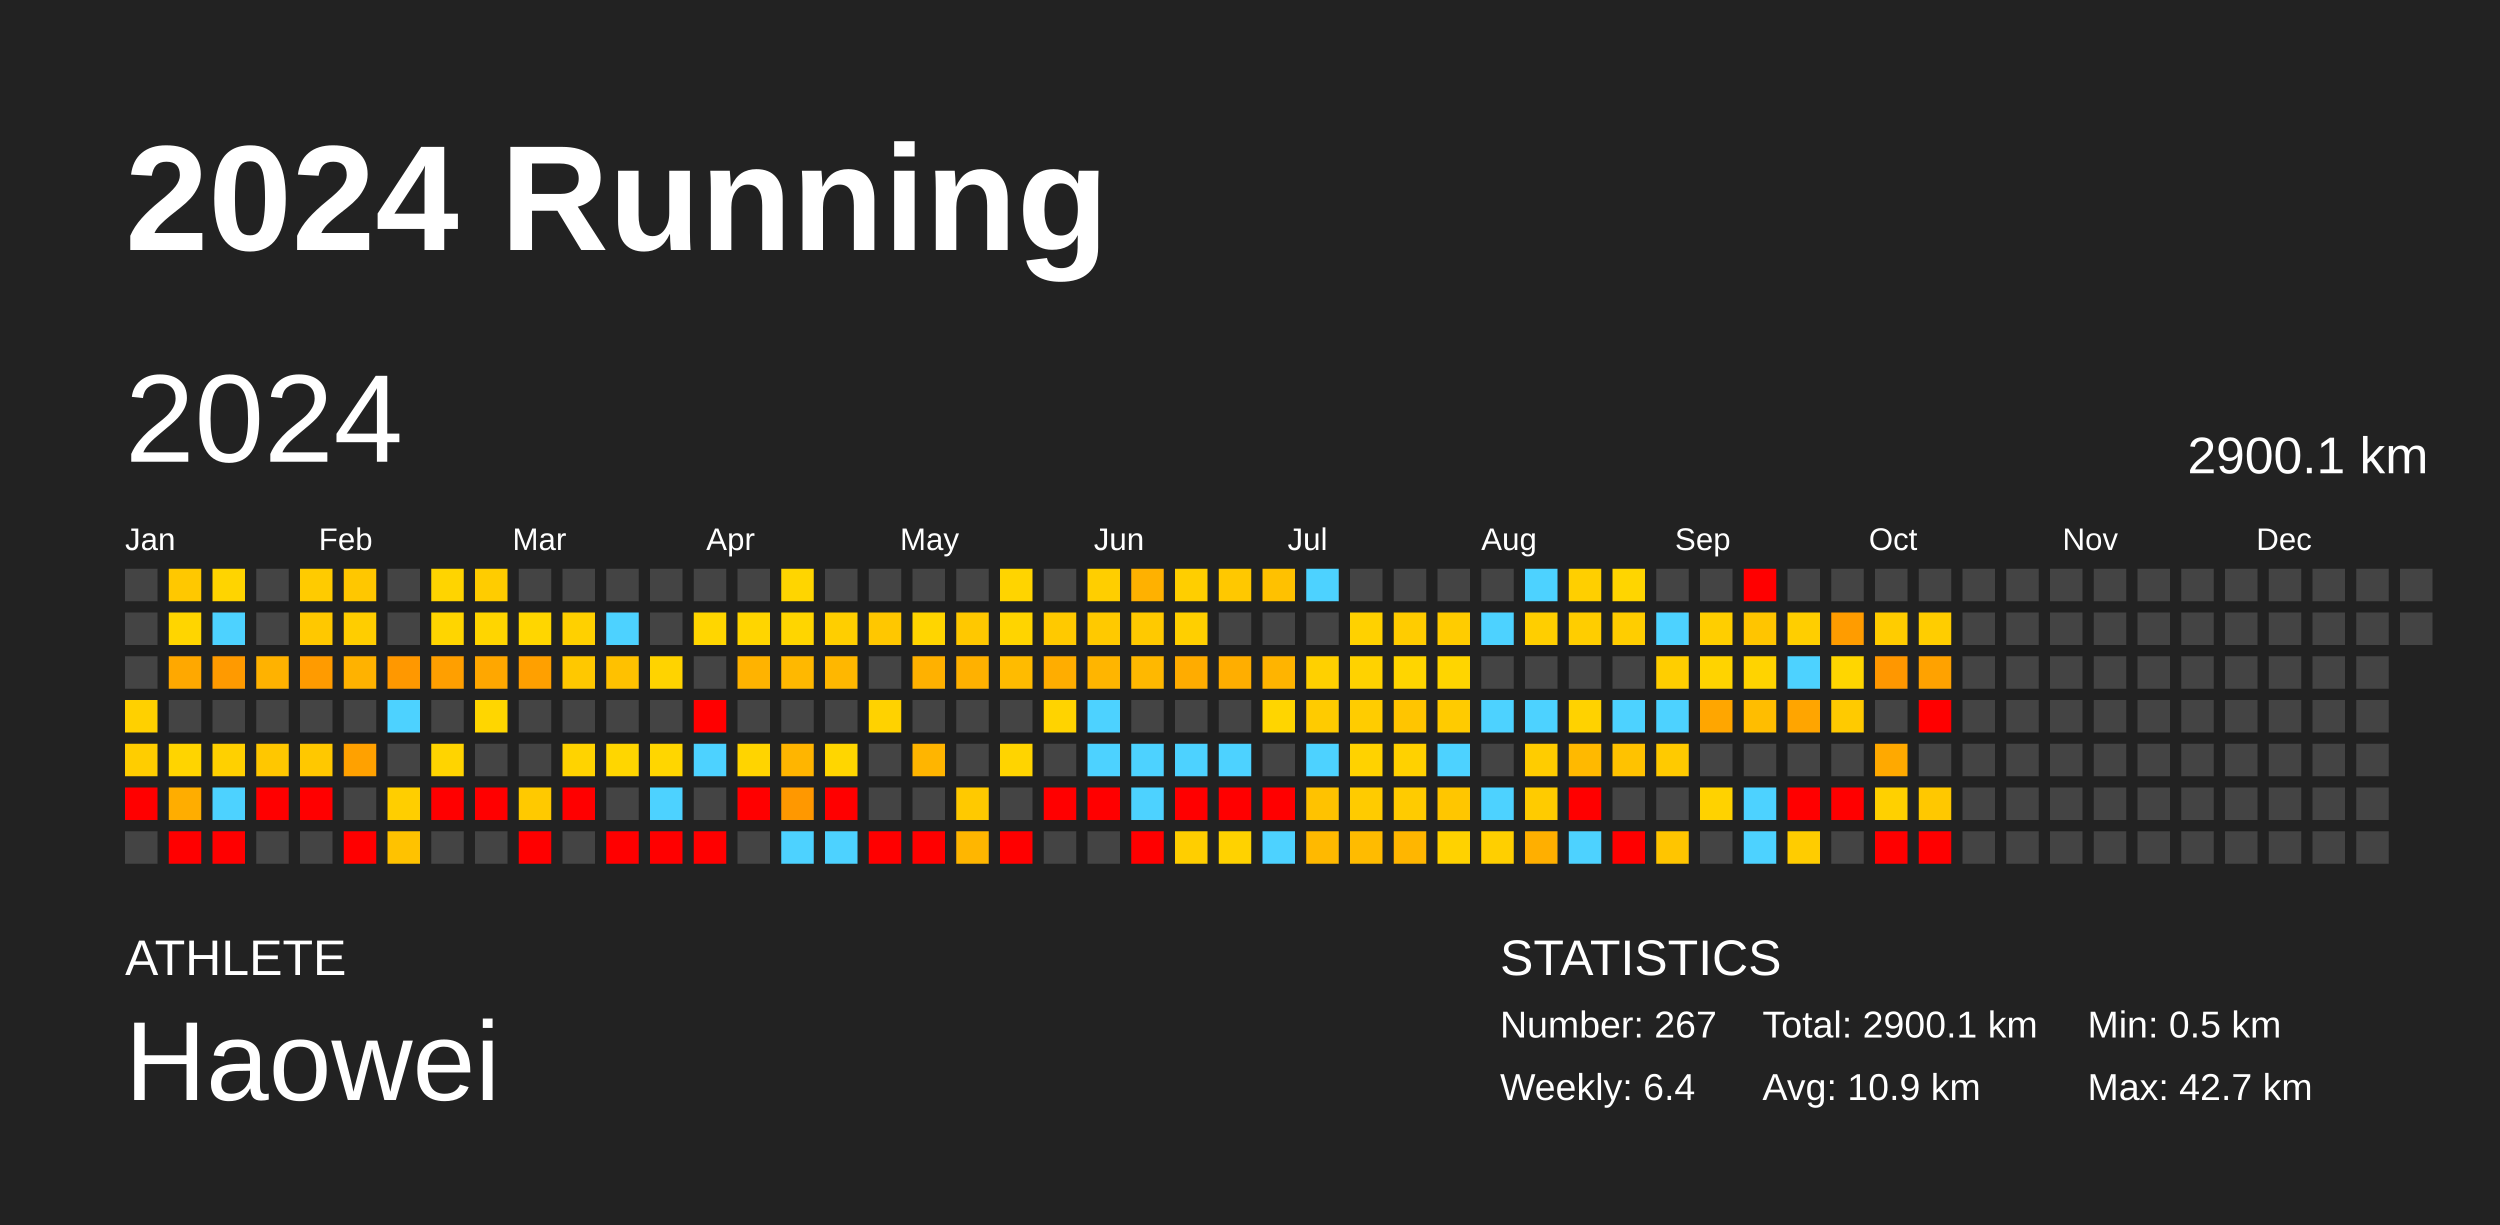
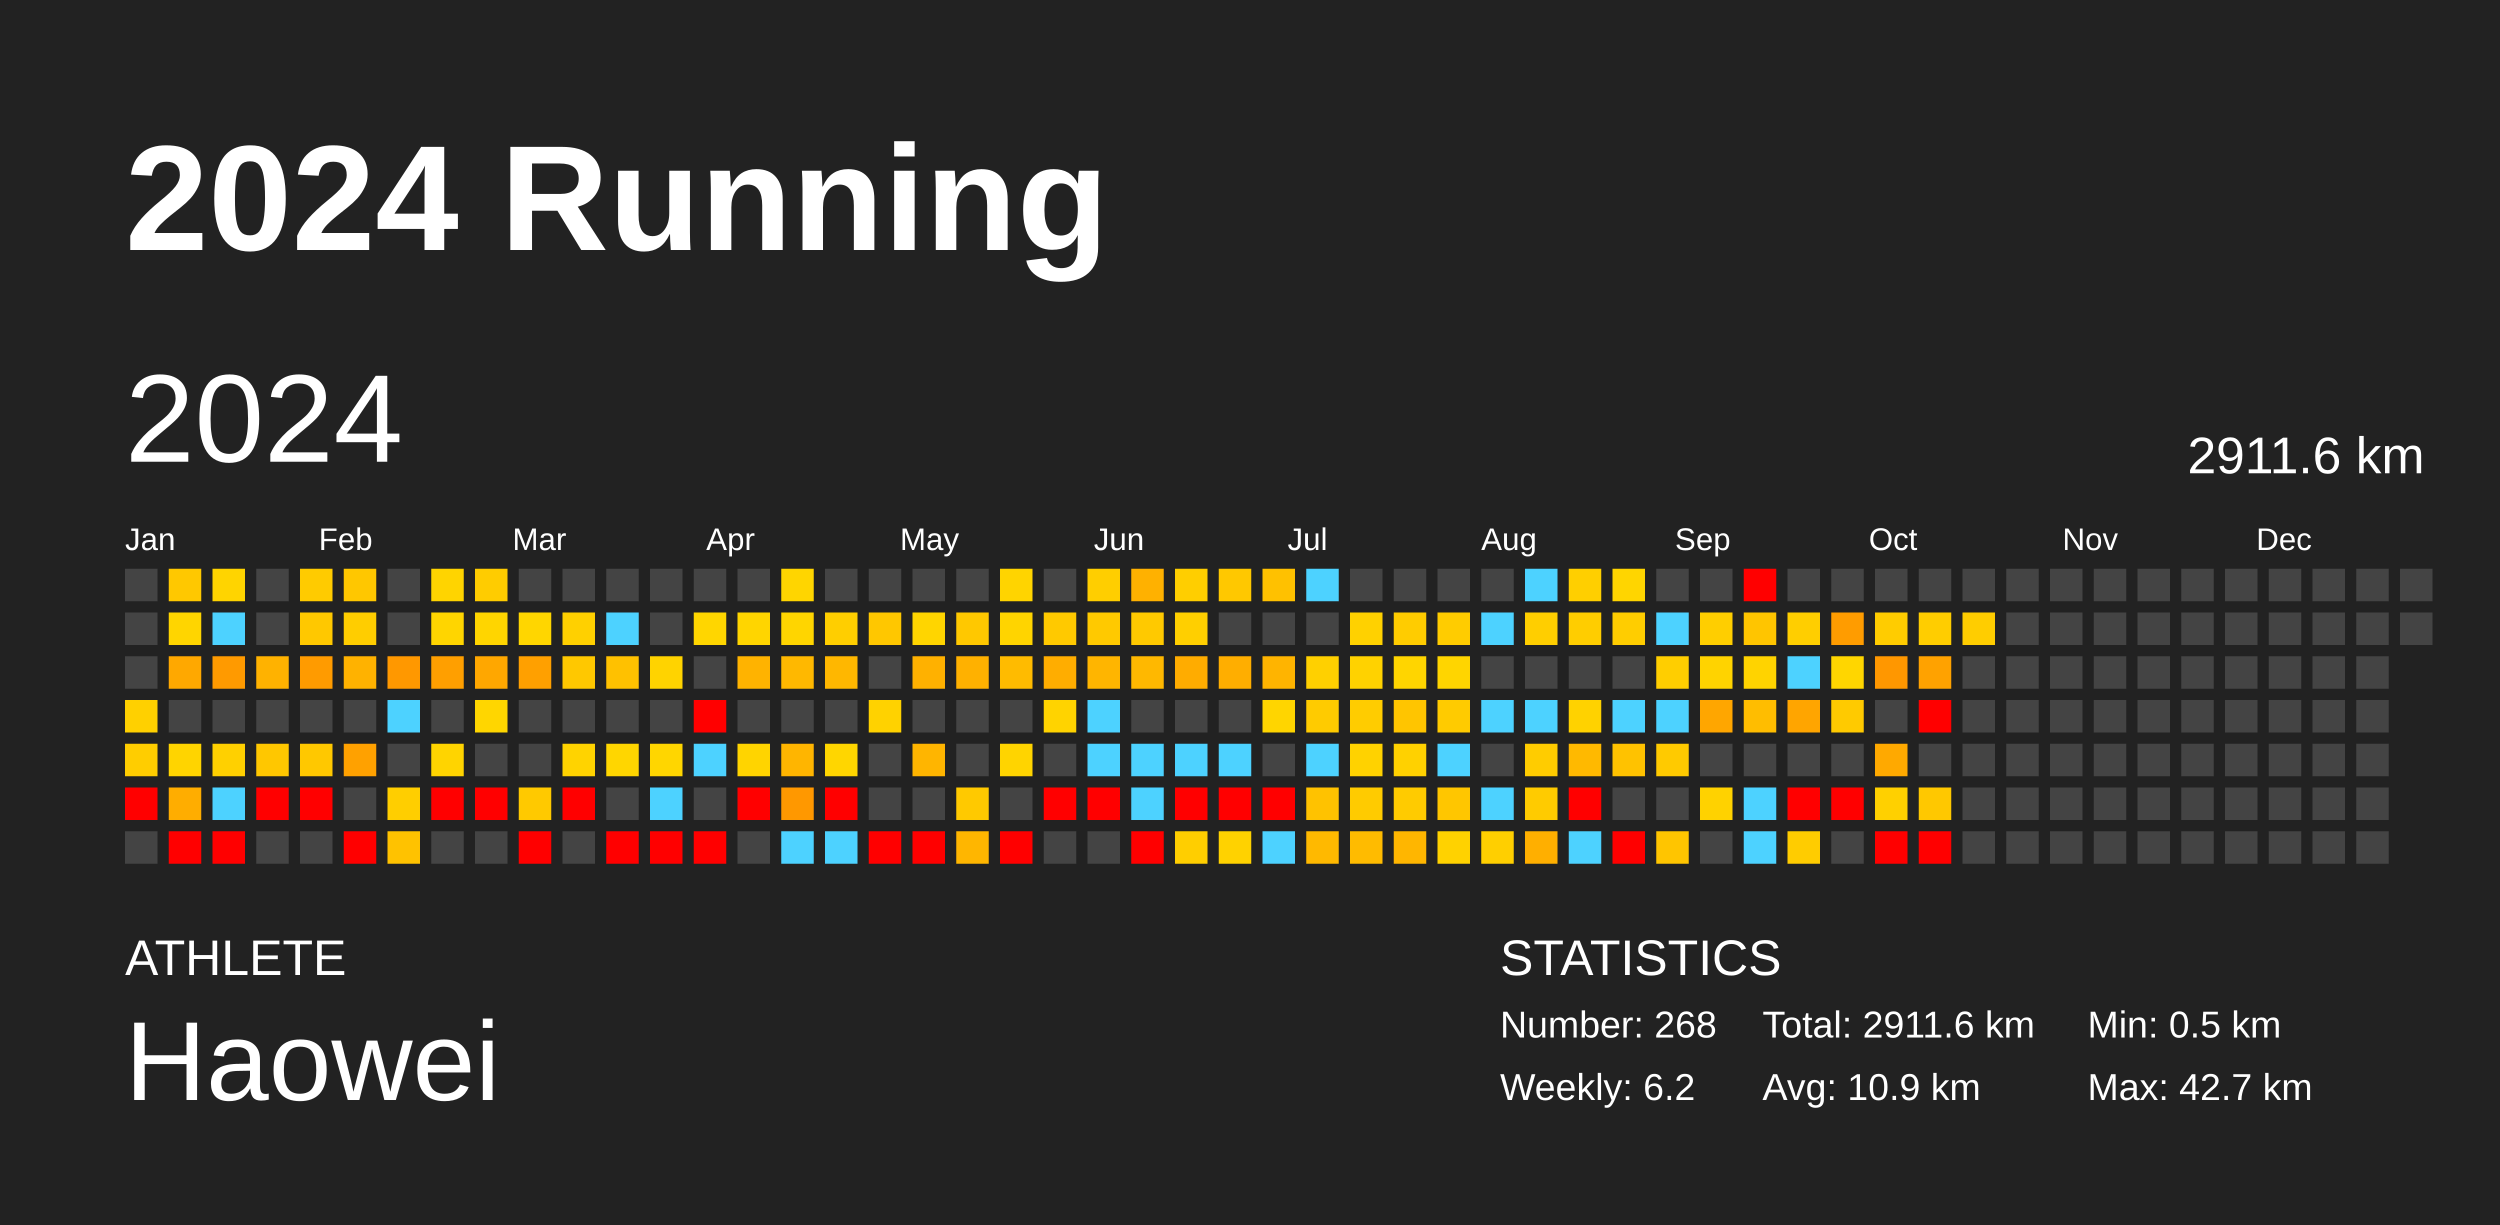
<svg xmlns="http://www.w3.org/2000/svg" baseProfile="full" height="98mm" version="1.1" viewBox="0,0,200,98" width="200mm">
  <defs />
  <rect fill="#222222" height="98" width="200" x="0" y="0" />
  <text fill="#FFFFFF" style="font-size:12px; font-family:Arial; font-weight:bold;" x="10" y="20">2024 Running</text>
  <text fill="#FFFFFF" style="font-size:4px; font-family:Arial" x="10" y="78">ATHLETE</text>
  <text fill="#FFFFFF" style="font-size:9px; font-family:Arial" x="10" y="88">Haowei</text>
  <text fill="#FFFFFF" style="font-size:4px; font-family:Arial" x="120" y="78">STATISTICS</text>
-   <text fill="#FFFFFF" style="font-size:3px; font-family:Arial" x="120" y="83">Number: 267</text>
-   <text fill="#FFFFFF" style="font-size:3px; font-family:Arial" x="120" y="88">Weekly: 6.4</text>
-   <text fill="#FFFFFF" style="font-size:3px; font-family:Arial" x="141" y="83">Total: 2900.1 km</text>
+   <text fill="#FFFFFF" style="font-size:3px; font-family:Arial" x="120" y="83">Number: 268</text>
+   <text fill="#FFFFFF" style="font-size:3px; font-family:Arial" x="120" y="88">Weekly: 6.2</text>
+   <text fill="#FFFFFF" style="font-size:3px; font-family:Arial" x="141" y="83">Total: 2911.6 km</text>
  <text fill="#FFFFFF" style="font-size:3px; font-family:Arial" x="141" y="88">Avg: 10.9 km</text>
  <text fill="#FFFFFF" style="font-size:3px; font-family:Arial" x="167" y="83">Min: 0.5 km</text>
  <text fill="#FFFFFF" style="font-size:3px; font-family:Arial" x="167" y="88">Max: 42.7 km</text>
  <text dominant-baseline="hanging" fill="#FFFFFF" style="font-size:10.0px; font-family:Arial;" x="10" y="30">2024</text>
-   <text dominant-baseline="hanging" fill="#FFFFFF" style="font-size:4.125px; font-family:Arial;" x="175" y="35">2900.1 km</text>
+   <text dominant-baseline="hanging" fill="#FFFFFF" style="font-size:4.125px; font-family:Arial;" x="175" y="35">2911.6 km</text>
  <text fill="#FFFFFF" style="font-size:2.5px; font-family:Arial" x="10.0" y="44">Jan</text>
  <text fill="#FFFFFF" style="font-size:2.5px; font-family:Arial" x="25.5" y="44">Feb</text>
  <text fill="#FFFFFF" style="font-size:2.5px; font-family:Arial" x="41.0" y="44">Mar</text>
  <text fill="#FFFFFF" style="font-size:2.5px; font-family:Arial" x="56.5" y="44">Apr</text>
  <text fill="#FFFFFF" style="font-size:2.5px; font-family:Arial" x="72.0" y="44">May</text>
  <text fill="#FFFFFF" style="font-size:2.5px; font-family:Arial" x="87.5" y="44">Jun</text>
  <text fill="#FFFFFF" style="font-size:2.5px; font-family:Arial" x="103.0" y="44">Jul</text>
  <text fill="#FFFFFF" style="font-size:2.5px; font-family:Arial" x="118.5" y="44">Aug</text>
  <text fill="#FFFFFF" style="font-size:2.5px; font-family:Arial" x="134.0" y="44">Sep</text>
  <text fill="#FFFFFF" style="font-size:2.5px; font-family:Arial" x="149.5" y="44">Oct</text>
  <text fill="#FFFFFF" style="font-size:2.5px; font-family:Arial" x="165.0" y="44">Nov</text>
  <text fill="#FFFFFF" style="font-size:2.5px; font-family:Arial" x="180.5" y="44">Dec</text>
  <rect fill="#444444" height="2.6" width="2.6" x="10.0" y="45.5" />
  <rect fill="#444444" height="2.6" width="2.6" x="10.0" y="49.0" />
  <rect fill="#444444" height="2.6" width="2.6" x="10.0" y="52.5" />
  <rect fill="#ffd000" height="2.6" width="2.6" x="10.0" y="56.0" />
  <rect fill="#ffcd00" height="2.6" width="2.6" x="10.0" y="59.5" />
  <rect fill="red" height="2.6" width="2.6" x="10.0" y="63.0" />
  <rect fill="#444444" height="2.6" width="2.6" x="10.0" y="66.5" />
  <rect fill="#ffc800" height="2.6" width="2.6" x="13.5" y="45.5" />
  <rect fill="#ffd500" height="2.6" width="2.6" x="13.5" y="49.0" />
  <rect fill="#ffa800" height="2.6" width="2.6" x="13.5" y="52.5" />
  <rect fill="#444444" height="2.6" width="2.6" x="13.5" y="56.0" />
  <rect fill="#ffd400" height="2.6" width="2.6" x="13.5" y="59.5" />
  <rect fill="#ffad00" height="2.6" width="2.6" x="13.5" y="63.0" />
  <rect fill="red" height="2.6" width="2.6" x="13.5" y="66.5" />
  <rect fill="#ffd400" height="2.6" width="2.6" x="17.0" y="45.5" />
  <rect fill="#4dd2ff" height="2.6" width="2.6" x="17.0" y="49.0" />
  <rect fill="#ff9a00" height="2.6" width="2.6" x="17.0" y="52.5" />
  <rect fill="#444444" height="2.6" width="2.6" x="17.0" y="56.0" />
  <rect fill="#ffd000" height="2.6" width="2.6" x="17.0" y="59.5" />
  <rect fill="#4dd2ff" height="2.6" width="2.6" x="17.0" y="63.0" />
  <rect fill="red" height="2.6" width="2.6" x="17.0" y="66.5" />
  <rect fill="#444444" height="2.6" width="2.6" x="20.5" y="45.5" />
  <rect fill="#444444" height="2.6" width="2.6" x="20.5" y="49.0" />
  <rect fill="#ffb200" height="2.6" width="2.6" x="20.5" y="52.5" />
  <rect fill="#444444" height="2.6" width="2.6" x="20.5" y="56.0" />
  <rect fill="#ffc700" height="2.6" width="2.6" x="20.5" y="59.5" />
  <rect fill="red" height="2.6" width="2.6" x="20.5" y="63.0" />
  <rect fill="#444444" height="2.6" width="2.6" x="20.5" y="66.5" />
  <rect fill="#ffcb00" height="2.6" width="2.6" x="24.0" y="45.5" />
  <rect fill="#ffc800" height="2.6" width="2.6" x="24.0" y="49.0" />
  <rect fill="#ff9b00" height="2.6" width="2.6" x="24.0" y="52.5" />
  <rect fill="#444444" height="2.6" width="2.6" x="24.0" y="56.0" />
  <rect fill="#ffc800" height="2.6" width="2.6" x="24.0" y="59.5" />
  <rect fill="red" height="2.6" width="2.6" x="24.0" y="63.0" />
  <rect fill="#444444" height="2.6" width="2.6" x="24.0" y="66.5" />
  <rect fill="#ffc700" height="2.6" width="2.6" x="27.5" y="45.5" />
  <rect fill="#ffcd00" height="2.6" width="2.6" x="27.5" y="49.0" />
  <rect fill="#ffb200" height="2.6" width="2.6" x="27.5" y="52.5" />
  <rect fill="#444444" height="2.6" width="2.6" x="27.5" y="56.0" />
  <rect fill="#ffa100" height="2.6" width="2.6" x="27.5" y="59.5" />
  <rect fill="#444444" height="2.6" width="2.6" x="27.5" y="63.0" />
  <rect fill="red" height="2.6" width="2.6" x="27.5" y="66.5" />
  <rect fill="#444444" height="2.6" width="2.6" x="31.0" y="45.5" />
  <rect fill="#444444" height="2.6" width="2.6" x="31.0" y="49.0" />
  <rect fill="#ff9800" height="2.6" width="2.6" x="31.0" y="52.5" />
  <rect fill="#4dd2ff" height="2.6" width="2.6" x="31.0" y="56.0" />
  <rect fill="#444444" height="2.6" width="2.6" x="31.0" y="59.5" />
  <rect fill="#ffce00" height="2.6" width="2.6" x="31.0" y="63.0" />
  <rect fill="#ffc200" height="2.6" width="2.6" x="31.0" y="66.5" />
  <rect fill="#ffd400" height="2.6" width="2.6" x="34.5" y="45.5" />
  <rect fill="#ffd500" height="2.6" width="2.6" x="34.5" y="49.0" />
  <rect fill="#ff9f00" height="2.6" width="2.6" x="34.5" y="52.5" />
  <rect fill="#444444" height="2.6" width="2.6" x="34.5" y="56.0" />
  <rect fill="#ffd400" height="2.6" width="2.6" x="34.5" y="59.5" />
  <rect fill="red" height="2.6" width="2.6" x="34.5" y="63.0" />
  <rect fill="#444444" height="2.6" width="2.6" x="34.5" y="66.5" />
  <rect fill="#ffcc00" height="2.6" width="2.6" x="38.0" y="45.5" />
  <rect fill="#ffd500" height="2.6" width="2.6" x="38.0" y="49.0" />
  <rect fill="#ffa700" height="2.6" width="2.6" x="38.0" y="52.5" />
  <rect fill="#ffd600" height="2.6" width="2.6" x="38.0" y="56.0" />
  <rect fill="#444444" height="2.6" width="2.6" x="38.0" y="59.5" />
  <rect fill="red" height="2.6" width="2.6" x="38.0" y="63.0" />
  <rect fill="#444444" height="2.6" width="2.6" x="38.0" y="66.5" />
  <rect fill="#444444" height="2.6" width="2.6" x="41.5" y="45.5" />
  <rect fill="#ffd600" height="2.6" width="2.6" x="41.5" y="49.0" />
  <rect fill="#ffa000" height="2.6" width="2.6" x="41.5" y="52.5" />
  <rect fill="#444444" height="2.6" width="2.6" x="41.5" y="56.0" />
  <rect fill="#444444" height="2.6" width="2.6" x="41.5" y="59.5" />
  <rect fill="#ffc900" height="2.6" width="2.6" x="41.5" y="63.0" />
  <rect fill="red" height="2.6" width="2.6" x="41.5" y="66.5" />
  <rect fill="#444444" height="2.6" width="2.6" x="45.0" y="45.5" />
  <rect fill="#ffd000" height="2.6" width="2.6" x="45.0" y="49.0" />
  <rect fill="#ffc800" height="2.6" width="2.6" x="45.0" y="52.5" />
  <rect fill="#444444" height="2.6" width="2.6" x="45.0" y="56.0" />
  <rect fill="#ffd300" height="2.6" width="2.6" x="45.0" y="59.5" />
  <rect fill="red" height="2.6" width="2.6" x="45.0" y="63.0" />
  <rect fill="#444444" height="2.6" width="2.6" x="45.0" y="66.5" />
  <rect fill="#444444" height="2.6" width="2.6" x="48.5" y="45.5" />
  <rect fill="#4dd2ff" height="2.6" width="2.6" x="48.5" y="49.0" />
  <rect fill="#ffc100" height="2.6" width="2.6" x="48.5" y="52.5" />
  <rect fill="#444444" height="2.6" width="2.6" x="48.5" y="56.0" />
  <rect fill="#ffd600" height="2.6" width="2.6" x="48.5" y="59.5" />
  <rect fill="#444444" height="2.6" width="2.6" x="48.5" y="63.0" />
  <rect fill="red" height="2.6" width="2.6" x="48.5" y="66.5" />
  <rect fill="#444444" height="2.6" width="2.6" x="52.0" y="45.5" />
  <rect fill="#444444" height="2.6" width="2.6" x="52.0" y="49.0" />
  <rect fill="#ffd300" height="2.6" width="2.6" x="52.0" y="52.5" />
  <rect fill="#444444" height="2.6" width="2.6" x="52.0" y="56.0" />
  <rect fill="#ffd600" height="2.6" width="2.6" x="52.0" y="59.5" />
  <rect fill="#4dd2ff" height="2.6" width="2.6" x="52.0" y="63.0" />
  <rect fill="red" height="2.6" width="2.6" x="52.0" y="66.5" />
  <rect fill="#444444" height="2.6" width="2.6" x="55.5" y="45.5" />
  <rect fill="#ffd600" height="2.6" width="2.6" x="55.5" y="49.0" />
  <rect fill="#444444" height="2.6" width="2.6" x="55.5" y="52.5" />
  <rect fill="red" height="2.6" width="2.6" x="55.5" y="56.0" />
  <rect fill="#4dd2ff" height="2.6" width="2.6" x="55.5" y="59.5" />
  <rect fill="#444444" height="2.6" width="2.6" x="55.5" y="63.0" />
  <rect fill="red" height="2.6" width="2.6" x="55.5" y="66.5" />
  <rect fill="#444444" height="2.6" width="2.6" x="59.0" y="45.5" />
  <rect fill="#ffd500" height="2.6" width="2.6" x="59.0" y="49.0" />
  <rect fill="#ffb300" height="2.6" width="2.6" x="59.0" y="52.5" />
  <rect fill="#444444" height="2.6" width="2.6" x="59.0" y="56.0" />
  <rect fill="#ffd400" height="2.6" width="2.6" x="59.0" y="59.5" />
  <rect fill="red" height="2.6" width="2.6" x="59.0" y="63.0" />
  <rect fill="#444444" height="2.6" width="2.6" x="59.0" y="66.5" />
  <rect fill="#ffd500" height="2.6" width="2.6" x="62.5" y="45.5" />
  <rect fill="#ffd500" height="2.6" width="2.6" x="62.5" y="49.0" />
  <rect fill="#ffb800" height="2.6" width="2.6" x="62.5" y="52.5" />
  <rect fill="#444444" height="2.6" width="2.6" x="62.5" y="56.0" />
  <rect fill="#ffb500" height="2.6" width="2.6" x="62.5" y="59.5" />
  <rect fill="#ff9800" height="2.6" width="2.6" x="62.5" y="63.0" />
  <rect fill="#4dd2ff" height="2.6" width="2.6" x="62.5" y="66.5" />
  <rect fill="#444444" height="2.6" width="2.6" x="66.0" y="45.5" />
  <rect fill="#ffce00" height="2.6" width="2.6" x="66.0" y="49.0" />
  <rect fill="#ffb700" height="2.6" width="2.6" x="66.0" y="52.5" />
  <rect fill="#444444" height="2.6" width="2.6" x="66.0" y="56.0" />
  <rect fill="#ffd600" height="2.6" width="2.6" x="66.0" y="59.5" />
  <rect fill="red" height="2.6" width="2.6" x="66.0" y="63.0" />
  <rect fill="#4dd2ff" height="2.6" width="2.6" x="66.0" y="66.5" />
  <rect fill="#444444" height="2.6" width="2.6" x="69.5" y="45.5" />
  <rect fill="#ffc700" height="2.6" width="2.6" x="69.5" y="49.0" />
  <rect fill="#444444" height="2.6" width="2.6" x="69.5" y="52.5" />
  <rect fill="#ffd200" height="2.6" width="2.6" x="69.5" y="56.0" />
  <rect fill="#444444" height="2.6" width="2.6" x="69.5" y="59.5" />
  <rect fill="#444444" height="2.6" width="2.6" x="69.5" y="63.0" />
  <rect fill="red" height="2.6" width="2.6" x="69.5" y="66.5" />
  <rect fill="#444444" height="2.6" width="2.6" x="73.0" y="45.5" />
  <rect fill="#ffd500" height="2.6" width="2.6" x="73.0" y="49.0" />
  <rect fill="#ffb100" height="2.6" width="2.6" x="73.0" y="52.5" />
  <rect fill="#444444" height="2.6" width="2.6" x="73.0" y="56.0" />
  <rect fill="#ffb500" height="2.6" width="2.6" x="73.0" y="59.5" />
  <rect fill="#444444" height="2.6" width="2.6" x="73.0" y="63.0" />
  <rect fill="red" height="2.6" width="2.6" x="73.0" y="66.5" />
  <rect fill="#444444" height="2.6" width="2.6" x="76.5" y="45.5" />
  <rect fill="#ffc800" height="2.6" width="2.6" x="76.5" y="49.0" />
  <rect fill="#ffb100" height="2.6" width="2.6" x="76.5" y="52.5" />
  <rect fill="#444444" height="2.6" width="2.6" x="76.5" y="56.0" />
  <rect fill="#444444" height="2.6" width="2.6" x="76.5" y="59.5" />
  <rect fill="#ffc900" height="2.6" width="2.6" x="76.5" y="63.0" />
  <rect fill="#ffb600" height="2.6" width="2.6" x="76.5" y="66.5" />
  <rect fill="#ffd400" height="2.6" width="2.6" x="80.0" y="45.5" />
  <rect fill="#ffd400" height="2.6" width="2.6" x="80.0" y="49.0" />
  <rect fill="#ffbb00" height="2.6" width="2.6" x="80.0" y="52.5" />
  <rect fill="#444444" height="2.6" width="2.6" x="80.0" y="56.0" />
  <rect fill="#ffd400" height="2.6" width="2.6" x="80.0" y="59.5" />
  <rect fill="#444444" height="2.6" width="2.6" x="80.0" y="63.0" />
  <rect fill="red" height="2.6" width="2.6" x="80.0" y="66.5" />
  <rect fill="#444444" height="2.6" width="2.6" x="83.5" y="45.5" />
  <rect fill="#ffc900" height="2.6" width="2.6" x="83.5" y="49.0" />
  <rect fill="#ffad00" height="2.6" width="2.6" x="83.5" y="52.5" />
  <rect fill="#ffd300" height="2.6" width="2.6" x="83.5" y="56.0" />
  <rect fill="#444444" height="2.6" width="2.6" x="83.5" y="59.5" />
  <rect fill="red" height="2.6" width="2.6" x="83.5" y="63.0" />
  <rect fill="#444444" height="2.6" width="2.6" x="83.5" y="66.5" />
  <rect fill="#ffce00" height="2.6" width="2.6" x="87.0" y="45.5" />
  <rect fill="#ffc900" height="2.6" width="2.6" x="87.0" y="49.0" />
  <rect fill="#ffb500" height="2.6" width="2.6" x="87.0" y="52.5" />
  <rect fill="#4dd2ff" height="2.6" width="2.6" x="87.0" y="56.0" />
  <rect fill="#4dd2ff" height="2.6" width="2.6" x="87.0" y="59.5" />
  <rect fill="red" height="2.6" width="2.6" x="87.0" y="63.0" />
  <rect fill="#444444" height="2.6" width="2.6" x="87.0" y="66.5" />
  <rect fill="#ffb100" height="2.6" width="2.6" x="90.5" y="45.5" />
  <rect fill="#ffc900" height="2.6" width="2.6" x="90.5" y="49.0" />
  <rect fill="#ffb800" height="2.6" width="2.6" x="90.5" y="52.5" />
  <rect fill="#444444" height="2.6" width="2.6" x="90.5" y="56.0" />
  <rect fill="#4dd2ff" height="2.6" width="2.6" x="90.5" y="59.5" />
  <rect fill="#4dd2ff" height="2.6" width="2.6" x="90.5" y="63.0" />
  <rect fill="red" height="2.6" width="2.6" x="90.5" y="66.5" />
  <rect fill="#ffce00" height="2.6" width="2.6" x="94.0" y="45.5" />
  <rect fill="#ffcf00" height="2.6" width="2.6" x="94.0" y="49.0" />
  <rect fill="#ffac00" height="2.6" width="2.6" x="94.0" y="52.5" />
  <rect fill="#444444" height="2.6" width="2.6" x="94.0" y="56.0" />
  <rect fill="#4dd2ff" height="2.6" width="2.6" x="94.0" y="59.5" />
  <rect fill="red" height="2.6" width="2.6" x="94.0" y="63.0" />
  <rect fill="#ffce00" height="2.6" width="2.6" x="94.0" y="66.5" />
  <rect fill="#ffc800" height="2.6" width="2.6" x="97.5" y="45.5" />
  <rect fill="#444444" height="2.6" width="2.6" x="97.5" y="49.0" />
  <rect fill="#ffae00" height="2.6" width="2.6" x="97.5" y="52.5" />
  <rect fill="#444444" height="2.6" width="2.6" x="97.5" y="56.0" />
  <rect fill="#4dd2ff" height="2.6" width="2.6" x="97.5" y="59.5" />
  <rect fill="red" height="2.6" width="2.6" x="97.5" y="63.0" />
  <rect fill="#ffd200" height="2.6" width="2.6" x="97.5" y="66.5" />
  <rect fill="#ffc100" height="2.6" width="2.6" x="101.0" y="45.5" />
  <rect fill="#444444" height="2.6" width="2.6" x="101.0" y="49.0" />
  <rect fill="#ffb400" height="2.6" width="2.6" x="101.0" y="52.5" />
  <rect fill="#ffd500" height="2.6" width="2.6" x="101.0" y="56.0" />
  <rect fill="#444444" height="2.6" width="2.6" x="101.0" y="59.5" />
  <rect fill="red" height="2.6" width="2.6" x="101.0" y="63.0" />
  <rect fill="#4dd2ff" height="2.6" width="2.6" x="101.0" y="66.5" />
  <rect fill="#4dd2ff" height="2.6" width="2.6" x="104.5" y="45.5" />
  <rect fill="#444444" height="2.6" width="2.6" x="104.5" y="49.0" />
  <rect fill="#ffd000" height="2.6" width="2.6" x="104.5" y="52.5" />
  <rect fill="#ffcb00" height="2.6" width="2.6" x="104.5" y="56.0" />
  <rect fill="#4dd2ff" height="2.6" width="2.6" x="104.5" y="59.5" />
  <rect fill="#ffc200" height="2.6" width="2.6" x="104.5" y="63.0" />
  <rect fill="#ffb900" height="2.6" width="2.6" x="104.5" y="66.5" />
  <rect fill="#444444" height="2.6" width="2.6" x="108.0" y="45.5" />
  <rect fill="#ffd100" height="2.6" width="2.6" x="108.0" y="49.0" />
  <rect fill="#ffd200" height="2.6" width="2.6" x="108.0" y="52.5" />
  <rect fill="#ffcc00" height="2.6" width="2.6" x="108.0" y="56.0" />
  <rect fill="#ffd200" height="2.6" width="2.6" x="108.0" y="59.5" />
  <rect fill="#ffcb00" height="2.6" width="2.6" x="108.0" y="63.0" />
  <rect fill="#ffbb00" height="2.6" width="2.6" x="108.0" y="66.5" />
  <rect fill="#444444" height="2.6" width="2.6" x="111.5" y="45.5" />
  <rect fill="#ffcc00" height="2.6" width="2.6" x="111.5" y="49.0" />
  <rect fill="#ffd500" height="2.6" width="2.6" x="111.5" y="52.5" />
  <rect fill="#ffc500" height="2.6" width="2.6" x="111.5" y="56.0" />
  <rect fill="#ffd100" height="2.6" width="2.6" x="111.5" y="59.5" />
  <rect fill="#ffcb00" height="2.6" width="2.6" x="111.5" y="63.0" />
  <rect fill="#ffb600" height="2.6" width="2.6" x="111.5" y="66.5" />
  <rect fill="#444444" height="2.6" width="2.6" x="115.0" y="45.5" />
  <rect fill="#ffcc00" height="2.6" width="2.6" x="115.0" y="49.0" />
  <rect fill="#ffd500" height="2.6" width="2.6" x="115.0" y="52.5" />
  <rect fill="#ffcb00" height="2.6" width="2.6" x="115.0" y="56.0" />
  <rect fill="#4dd2ff" height="2.6" width="2.6" x="115.0" y="59.5" />
  <rect fill="#ffc600" height="2.6" width="2.6" x="115.0" y="63.0" />
  <rect fill="#ffd200" height="2.6" width="2.6" x="115.0" y="66.5" />
  <rect fill="#444444" height="2.6" width="2.6" x="118.5" y="45.5" />
  <rect fill="#4dd2ff" height="2.6" width="2.6" x="118.5" y="49.0" />
  <rect fill="#444444" height="2.6" width="2.6" x="118.5" y="52.5" />
  <rect fill="#4dd2ff" height="2.6" width="2.6" x="118.5" y="56.0" />
  <rect fill="#444444" height="2.6" width="2.6" x="118.5" y="59.5" />
  <rect fill="#4dd2ff" height="2.6" width="2.6" x="118.5" y="63.0" />
  <rect fill="#ffcf00" height="2.6" width="2.6" x="118.5" y="66.5" />
  <rect fill="#4dd2ff" height="2.6" width="2.6" x="122.0" y="45.5" />
  <rect fill="#ffce00" height="2.6" width="2.6" x="122.0" y="49.0" />
  <rect fill="#444444" height="2.6" width="2.6" x="122.0" y="52.5" />
  <rect fill="#4dd2ff" height="2.6" width="2.6" x="122.0" y="56.0" />
  <rect fill="#ffcc00" height="2.6" width="2.6" x="122.0" y="59.5" />
  <rect fill="#ffcb00" height="2.6" width="2.6" x="122.0" y="63.0" />
  <rect fill="#ffaf00" height="2.6" width="2.6" x="122.0" y="66.5" />
  <rect fill="#ffcf00" height="2.6" width="2.6" x="125.5" y="45.5" />
  <rect fill="#ffcd00" height="2.6" width="2.6" x="125.5" y="49.0" />
  <rect fill="#444444" height="2.6" width="2.6" x="125.5" y="52.5" />
  <rect fill="#ffd200" height="2.6" width="2.6" x="125.5" y="56.0" />
  <rect fill="#ffb900" height="2.6" width="2.6" x="125.5" y="59.5" />
  <rect fill="red" height="2.6" width="2.6" x="125.5" y="63.0" />
  <rect fill="#4dd2ff" height="2.6" width="2.6" x="125.5" y="66.5" />
  <rect fill="#ffd500" height="2.6" width="2.6" x="129.0" y="45.5" />
  <rect fill="#ffcd00" height="2.6" width="2.6" x="129.0" y="49.0" />
  <rect fill="#444444" height="2.6" width="2.6" x="129.0" y="52.5" />
  <rect fill="#4dd2ff" height="2.6" width="2.6" x="129.0" y="56.0" />
  <rect fill="#ffc200" height="2.6" width="2.6" x="129.0" y="59.5" />
  <rect fill="#444444" height="2.6" width="2.6" x="129.0" y="63.0" />
  <rect fill="red" height="2.6" width="2.6" x="129.0" y="66.5" />
  <rect fill="#444444" height="2.6" width="2.6" x="132.5" y="45.5" />
  <rect fill="#4dd2ff" height="2.6" width="2.6" x="132.5" y="49.0" />
  <rect fill="#ffce00" height="2.6" width="2.6" x="132.5" y="52.5" />
  <rect fill="#4dd2ff" height="2.6" width="2.6" x="132.5" y="56.0" />
  <rect fill="#ffca00" height="2.6" width="2.6" x="132.5" y="59.5" />
  <rect fill="#444444" height="2.6" width="2.6" x="132.5" y="63.0" />
  <rect fill="#ffc500" height="2.6" width="2.6" x="132.5" y="66.5" />
  <rect fill="#444444" height="2.6" width="2.6" x="136.0" y="45.5" />
  <rect fill="#ffce00" height="2.6" width="2.6" x="136.0" y="49.0" />
  <rect fill="#ffd300" height="2.6" width="2.6" x="136.0" y="52.5" />
  <rect fill="#ffa600" height="2.6" width="2.6" x="136.0" y="56.0" />
  <rect fill="#444444" height="2.6" width="2.6" x="136.0" y="59.5" />
  <rect fill="#ffd200" height="2.6" width="2.6" x="136.0" y="63.0" />
  <rect fill="#444444" height="2.6" width="2.6" x="136.0" y="66.5" />
  <rect fill="red" height="2.6" width="2.6" x="139.5" y="45.5" />
  <rect fill="#ffc500" height="2.6" width="2.6" x="139.5" y="49.0" />
  <rect fill="#ffd300" height="2.6" width="2.6" x="139.5" y="52.5" />
  <rect fill="#ffbd00" height="2.6" width="2.6" x="139.5" y="56.0" />
  <rect fill="#444444" height="2.6" width="2.6" x="139.5" y="59.5" />
  <rect fill="#4dd2ff" height="2.6" width="2.6" x="139.5" y="63.0" />
  <rect fill="#4dd2ff" height="2.6" width="2.6" x="139.5" y="66.5" />
  <rect fill="#444444" height="2.6" width="2.6" x="143.0" y="45.5" />
  <rect fill="#ffce00" height="2.6" width="2.6" x="143.0" y="49.0" />
  <rect fill="#4dd2ff" height="2.6" width="2.6" x="143.0" y="52.5" />
  <rect fill="#ffa500" height="2.6" width="2.6" x="143.0" y="56.0" />
  <rect fill="#444444" height="2.6" width="2.6" x="143.0" y="59.5" />
  <rect fill="red" height="2.6" width="2.6" x="143.0" y="63.0" />
  <rect fill="#ffcc00" height="2.6" width="2.6" x="143.0" y="66.5" />
  <rect fill="#444444" height="2.6" width="2.6" x="146.5" y="45.5" />
  <rect fill="#ff9c00" height="2.6" width="2.6" x="146.5" y="49.0" />
  <rect fill="#ffd600" height="2.6" width="2.6" x="146.5" y="52.5" />
  <rect fill="#ffca00" height="2.6" width="2.6" x="146.5" y="56.0" />
  <rect fill="#444444" height="2.6" width="2.6" x="146.5" y="59.5" />
  <rect fill="red" height="2.6" width="2.6" x="146.5" y="63.0" />
  <rect fill="#444444" height="2.6" width="2.6" x="146.5" y="66.5" />
  <rect fill="#444444" height="2.6" width="2.6" x="150.0" y="45.5" />
  <rect fill="#ffcc00" height="2.6" width="2.6" x="150.0" y="49.0" />
  <rect fill="#ff9700" height="2.6" width="2.6" x="150.0" y="52.5" />
  <rect fill="#444444" height="2.6" width="2.6" x="150.0" y="56.0" />
  <rect fill="#ffa900" height="2.6" width="2.6" x="150.0" y="59.5" />
  <rect fill="#ffd000" height="2.6" width="2.6" x="150.0" y="63.0" />
  <rect fill="red" height="2.6" width="2.6" x="150.0" y="66.5" />
  <rect fill="#444444" height="2.6" width="2.6" x="153.5" y="45.5" />
  <rect fill="#ffcd00" height="2.6" width="2.6" x="153.5" y="49.0" />
  <rect fill="#ffa200" height="2.6" width="2.6" x="153.5" y="52.5" />
  <rect fill="red" height="2.6" width="2.6" x="153.5" y="56.0" />
  <rect fill="#444444" height="2.6" width="2.6" x="153.5" y="59.5" />
  <rect fill="#ffc800" height="2.6" width="2.6" x="153.5" y="63.0" />
  <rect fill="red" height="2.6" width="2.6" x="153.5" y="66.5" />
  <rect fill="#444444" height="2.6" width="2.6" x="157.0" y="45.5" />
-   <rect fill="#444444" height="2.6" width="2.6" x="157.0" y="49.0" />
+   <rect fill="#ffcd00" height="2.6" width="2.6" x="157.0" y="49.0" />
  <rect fill="#444444" height="2.6" width="2.6" x="157.0" y="52.5" />
  <rect fill="#444444" height="2.6" width="2.6" x="157.0" y="56.0" />
  <rect fill="#444444" height="2.6" width="2.6" x="157.0" y="59.5" />
  <rect fill="#444444" height="2.6" width="2.6" x="157.0" y="63.0" />
  <rect fill="#444444" height="2.6" width="2.6" x="157.0" y="66.5" />
  <rect fill="#444444" height="2.6" width="2.6" x="160.5" y="45.5" />
  <rect fill="#444444" height="2.6" width="2.6" x="160.5" y="49.0" />
  <rect fill="#444444" height="2.6" width="2.6" x="160.5" y="52.5" />
  <rect fill="#444444" height="2.6" width="2.6" x="160.5" y="56.0" />
  <rect fill="#444444" height="2.6" width="2.6" x="160.5" y="59.5" />
  <rect fill="#444444" height="2.6" width="2.6" x="160.5" y="63.0" />
  <rect fill="#444444" height="2.6" width="2.6" x="160.5" y="66.5" />
  <rect fill="#444444" height="2.6" width="2.6" x="164.0" y="45.5" />
  <rect fill="#444444" height="2.6" width="2.6" x="164.0" y="49.0" />
  <rect fill="#444444" height="2.6" width="2.6" x="164.0" y="52.5" />
  <rect fill="#444444" height="2.6" width="2.6" x="164.0" y="56.0" />
  <rect fill="#444444" height="2.6" width="2.6" x="164.0" y="59.5" />
  <rect fill="#444444" height="2.6" width="2.6" x="164.0" y="63.0" />
  <rect fill="#444444" height="2.6" width="2.6" x="164.0" y="66.5" />
  <rect fill="#444444" height="2.6" width="2.6" x="167.5" y="45.5" />
  <rect fill="#444444" height="2.6" width="2.6" x="167.5" y="49.0" />
  <rect fill="#444444" height="2.6" width="2.6" x="167.5" y="52.5" />
  <rect fill="#444444" height="2.6" width="2.6" x="167.5" y="56.0" />
  <rect fill="#444444" height="2.6" width="2.6" x="167.5" y="59.5" />
  <rect fill="#444444" height="2.6" width="2.6" x="167.5" y="63.0" />
  <rect fill="#444444" height="2.6" width="2.6" x="167.5" y="66.5" />
  <rect fill="#444444" height="2.6" width="2.6" x="171.0" y="45.5" />
  <rect fill="#444444" height="2.6" width="2.6" x="171.0" y="49.0" />
  <rect fill="#444444" height="2.6" width="2.6" x="171.0" y="52.5" />
  <rect fill="#444444" height="2.6" width="2.6" x="171.0" y="56.0" />
  <rect fill="#444444" height="2.6" width="2.6" x="171.0" y="59.5" />
  <rect fill="#444444" height="2.6" width="2.6" x="171.0" y="63.0" />
  <rect fill="#444444" height="2.6" width="2.6" x="171.0" y="66.5" />
  <rect fill="#444444" height="2.6" width="2.6" x="174.5" y="45.5" />
  <rect fill="#444444" height="2.6" width="2.6" x="174.5" y="49.0" />
  <rect fill="#444444" height="2.6" width="2.6" x="174.5" y="52.5" />
  <rect fill="#444444" height="2.6" width="2.6" x="174.5" y="56.0" />
  <rect fill="#444444" height="2.6" width="2.6" x="174.5" y="59.5" />
  <rect fill="#444444" height="2.6" width="2.6" x="174.5" y="63.0" />
  <rect fill="#444444" height="2.6" width="2.6" x="174.5" y="66.5" />
  <rect fill="#444444" height="2.6" width="2.6" x="178.0" y="45.5" />
  <rect fill="#444444" height="2.6" width="2.6" x="178.0" y="49.0" />
  <rect fill="#444444" height="2.6" width="2.6" x="178.0" y="52.5" />
  <rect fill="#444444" height="2.6" width="2.6" x="178.0" y="56.0" />
  <rect fill="#444444" height="2.6" width="2.6" x="178.0" y="59.5" />
  <rect fill="#444444" height="2.6" width="2.6" x="178.0" y="63.0" />
  <rect fill="#444444" height="2.6" width="2.6" x="178.0" y="66.5" />
  <rect fill="#444444" height="2.6" width="2.6" x="181.5" y="45.5" />
  <rect fill="#444444" height="2.6" width="2.6" x="181.5" y="49.0" />
  <rect fill="#444444" height="2.6" width="2.6" x="181.5" y="52.5" />
  <rect fill="#444444" height="2.6" width="2.6" x="181.5" y="56.0" />
  <rect fill="#444444" height="2.6" width="2.6" x="181.5" y="59.5" />
  <rect fill="#444444" height="2.6" width="2.6" x="181.5" y="63.0" />
  <rect fill="#444444" height="2.6" width="2.6" x="181.5" y="66.5" />
  <rect fill="#444444" height="2.6" width="2.6" x="185.0" y="45.5" />
  <rect fill="#444444" height="2.6" width="2.6" x="185.0" y="49.0" />
  <rect fill="#444444" height="2.6" width="2.6" x="185.0" y="52.5" />
  <rect fill="#444444" height="2.6" width="2.6" x="185.0" y="56.0" />
  <rect fill="#444444" height="2.6" width="2.6" x="185.0" y="59.5" />
  <rect fill="#444444" height="2.6" width="2.6" x="185.0" y="63.0" />
  <rect fill="#444444" height="2.6" width="2.6" x="185.0" y="66.5" />
  <rect fill="#444444" height="2.6" width="2.6" x="188.5" y="45.5" />
  <rect fill="#444444" height="2.6" width="2.6" x="188.5" y="49.0" />
  <rect fill="#444444" height="2.6" width="2.6" x="188.5" y="52.5" />
  <rect fill="#444444" height="2.6" width="2.6" x="188.5" y="56.0" />
  <rect fill="#444444" height="2.6" width="2.6" x="188.5" y="59.5" />
  <rect fill="#444444" height="2.6" width="2.6" x="188.5" y="63.0" />
  <rect fill="#444444" height="2.6" width="2.6" x="188.5" y="66.5" />
  <rect fill="#444444" height="2.6" width="2.6" x="192.0" y="45.5" />
  <rect fill="#444444" height="2.6" width="2.6" x="192.0" y="49.0" />
</svg>
